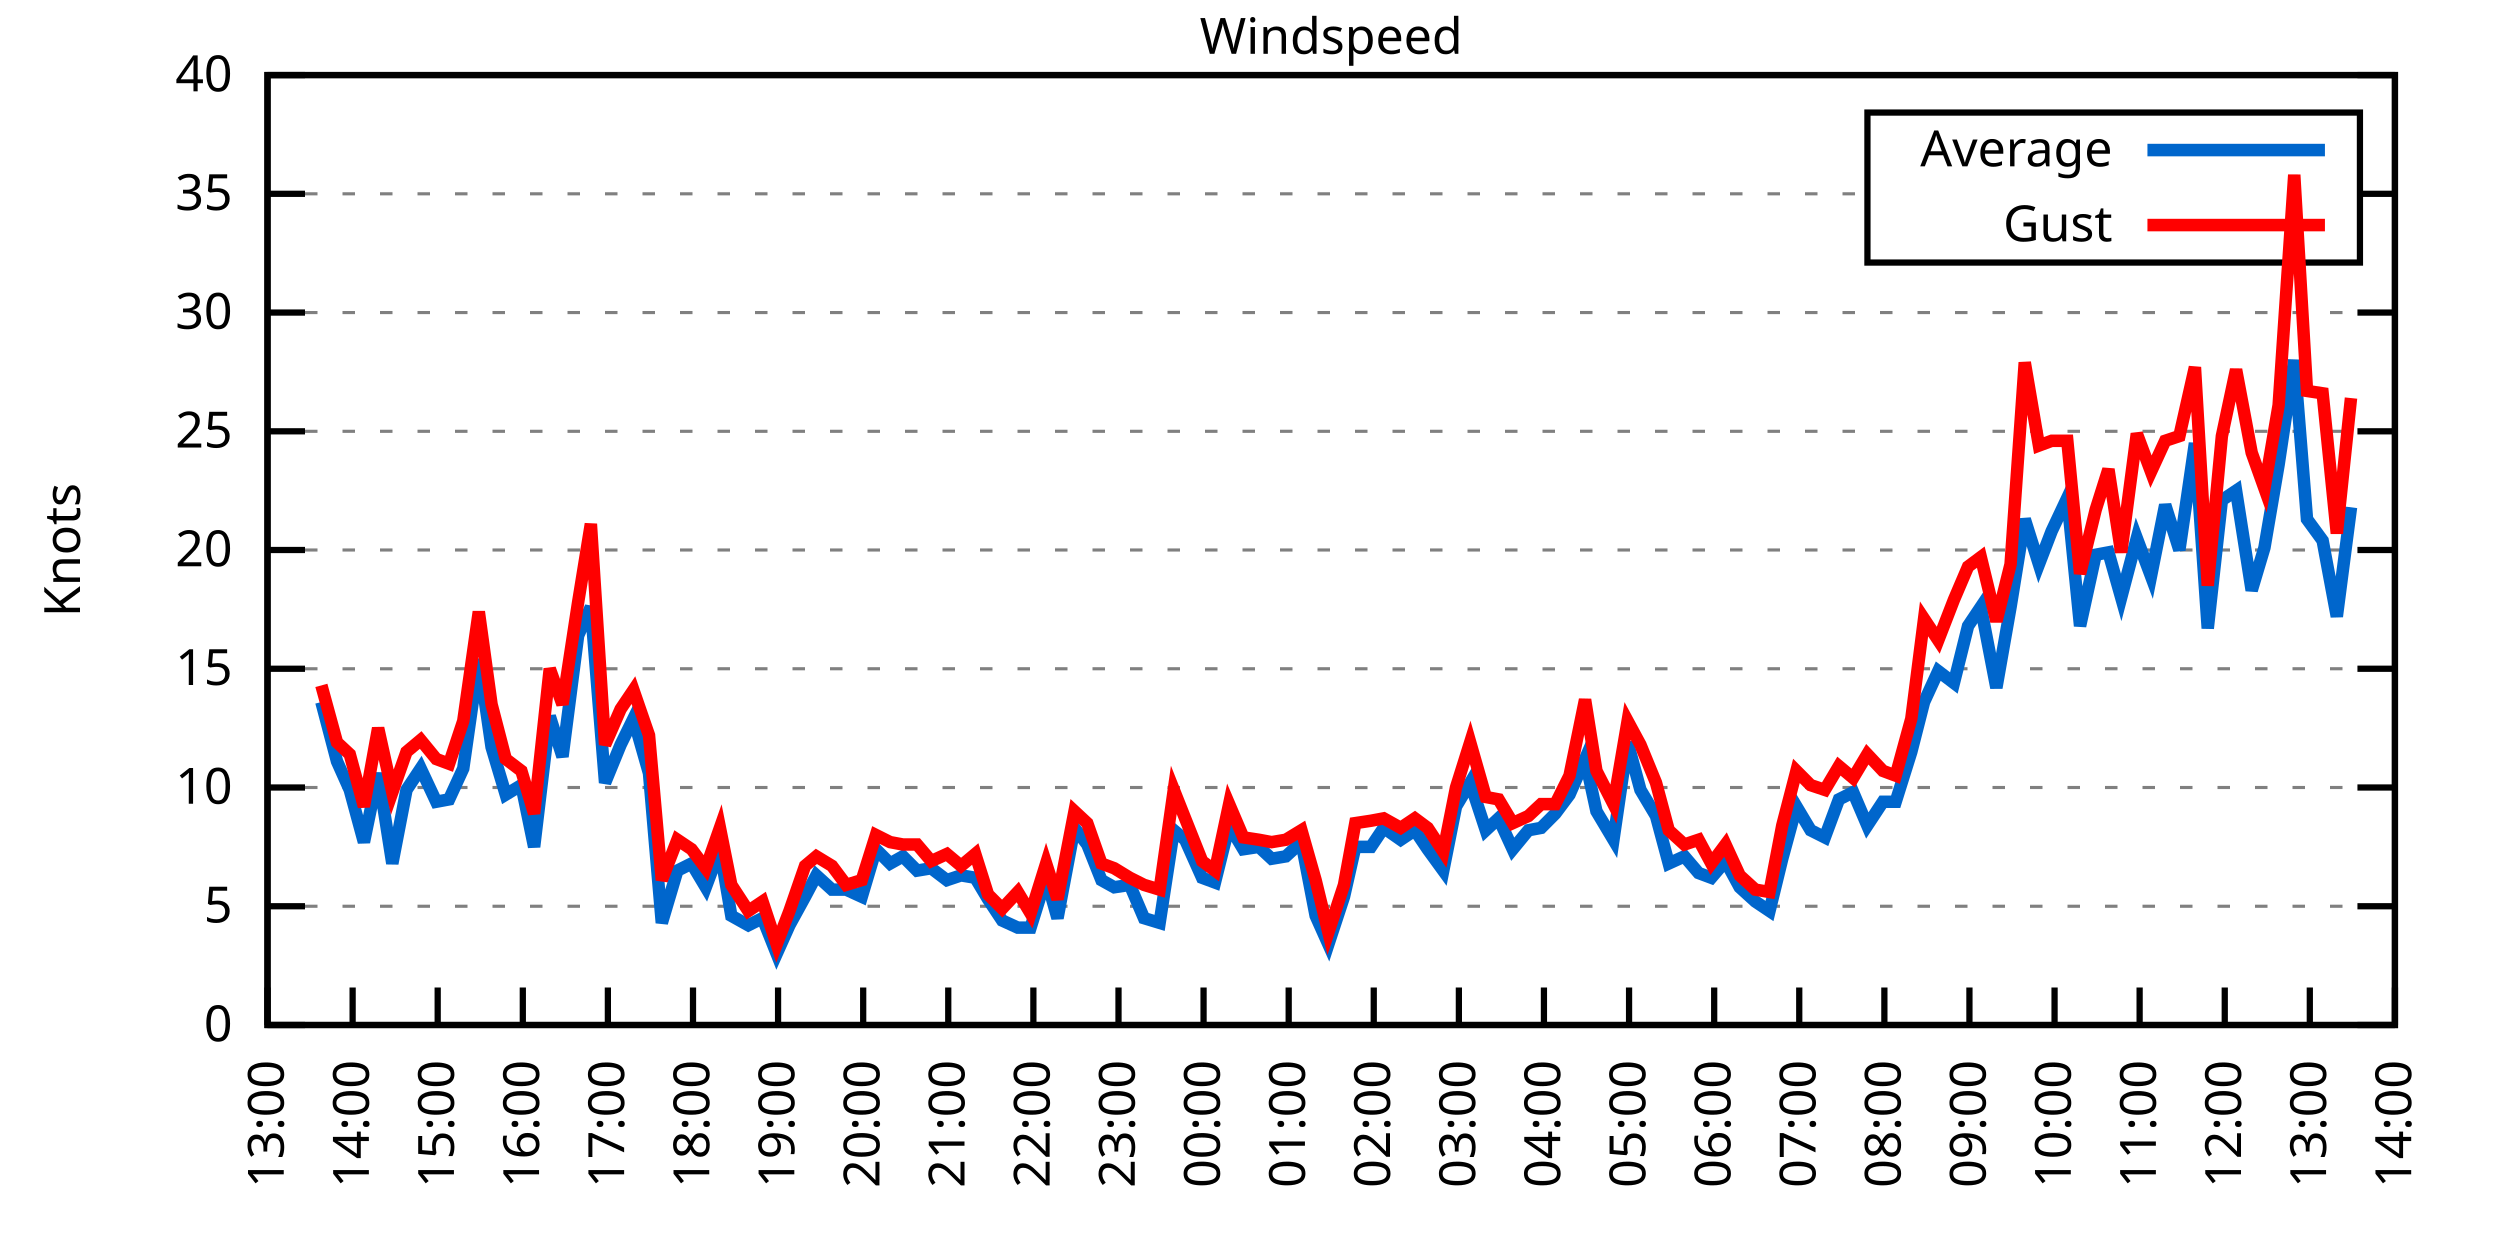
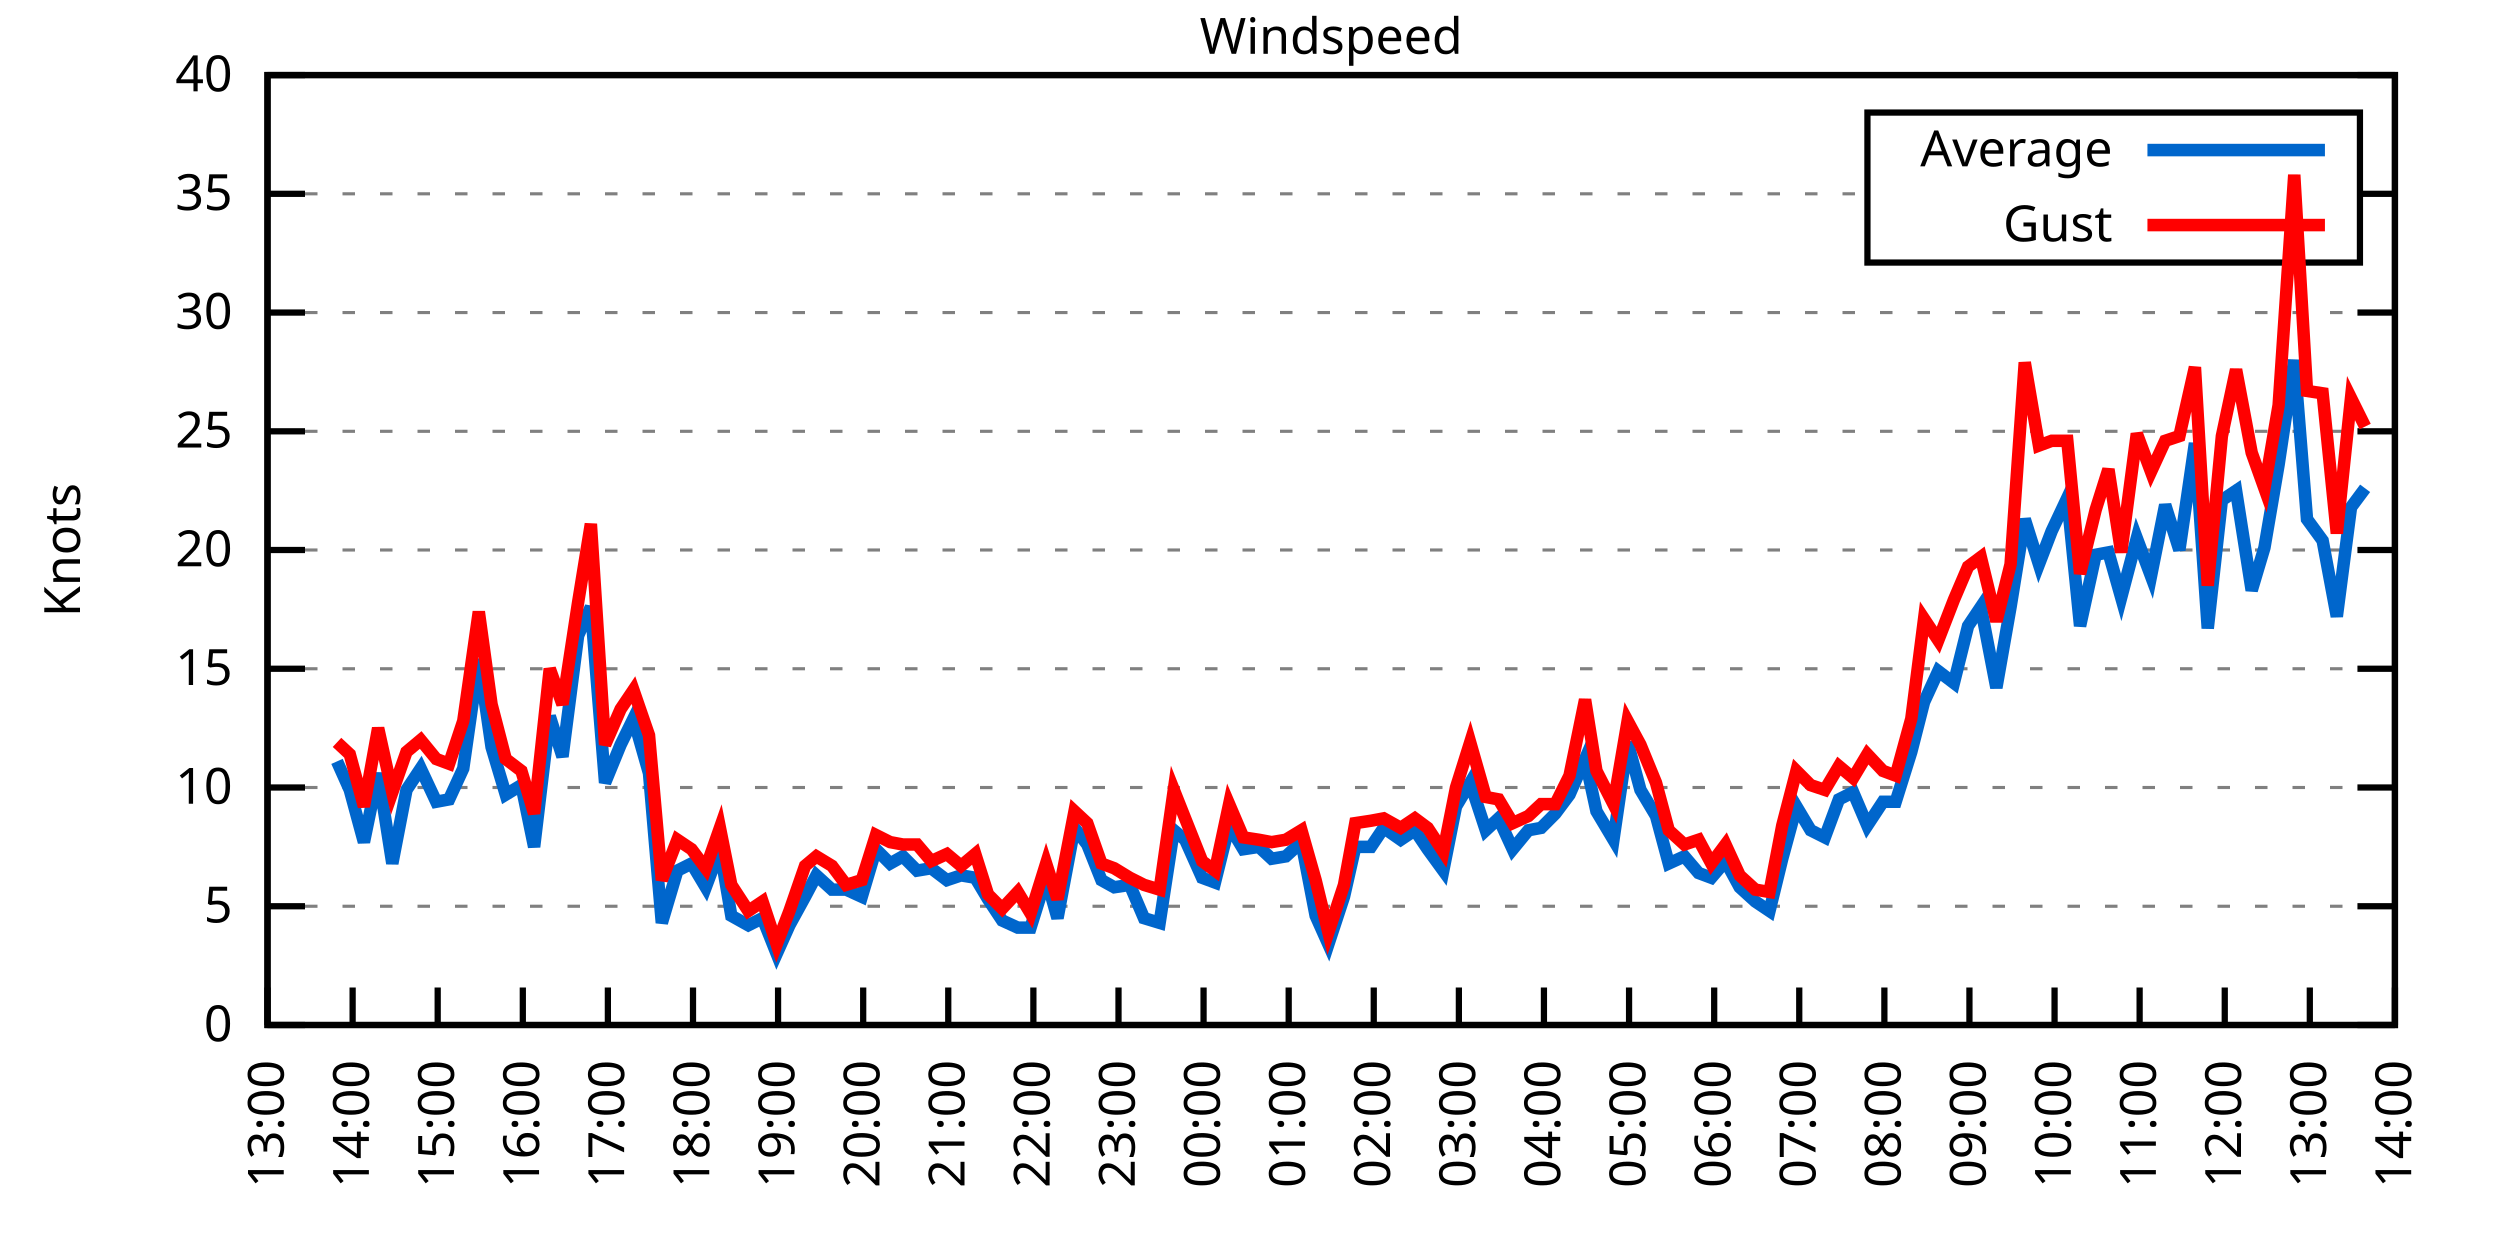
<svg xmlns="http://www.w3.org/2000/svg" xmlns:xlink="http://www.w3.org/1999/xlink" width="400" height="200" viewBox="0 0 400 200">
  <g id="gnuplot_canvas">
    <rect x="0" y="0" width="400" height="200" fill="none" />
    <defs>
      <circle id="gpDot" r="0.5" stroke-width="0.5" stroke="currentColor" />
      <path id="gpPt0" stroke-width="0.333" stroke="currentColor" d="M-1,0 h2 M0,-1 v2" />
      <path id="gpPt1" stroke-width="0.333" stroke="currentColor" d="M-1,-1 L1,1 M1,-1 L-1,1" />
      <path id="gpPt2" stroke-width="0.333" stroke="currentColor" d="M-1,0 L1,0 M0,-1 L0,1 M-1,-1 L1,1 M-1,1 L1,-1" />
      <rect id="gpPt3" stroke-width="0.333" stroke="currentColor" x="-1" y="-1" width="2" height="2" />
      <rect id="gpPt4" stroke-width="0.333" stroke="currentColor" fill="currentColor" x="-1" y="-1" width="2" height="2" />
      <circle id="gpPt5" stroke-width="0.333" stroke="currentColor" cx="0" cy="0" r="1" />
      <use xlink:href="#gpPt5" id="gpPt6" fill="currentColor" stroke="none" />
      <path id="gpPt7" stroke-width="0.333" stroke="currentColor" d="M0,-1.33 L-1.33,0.67 L1.33,0.67 z" />
      <use xlink:href="#gpPt7" id="gpPt8" fill="currentColor" stroke="none" />
      <use xlink:href="#gpPt7" id="gpPt9" stroke="currentColor" transform="rotate(180)" />
      <use xlink:href="#gpPt9" id="gpPt10" fill="currentColor" stroke="none" />
      <use xlink:href="#gpPt3" id="gpPt11" stroke="currentColor" transform="rotate(45)" />
      <use xlink:href="#gpPt11" id="gpPt12" fill="currentColor" stroke="none" />
      <path id="gpPt13" stroke-width="0.333" stroke="currentColor" d="M0,1.330 L1.265,0.411 L0.782,-1.067 L-0.782,-1.076 L-1.265,0.411 z" />
      <use xlink:href="#gpPt13" id="gpPt14" fill="currentColor" stroke="none" />
      <filter id="textbox" filterUnits="objectBoundingBox" x="0" y="0" height="1" width="1">
        <feFlood flood-color="white" flood-opacity="1" result="bgnd" />
        <feComposite in="SourceGraphic" in2="bgnd" operator="atop" />
      </filter>
      <filter id="greybox" filterUnits="objectBoundingBox" x="0" y="0" height="1" width="1">
        <feFlood flood-color="lightgrey" flood-opacity="1" result="grey" />
        <feComposite in="SourceGraphic" in2="grey" operator="atop" />
      </filter>
    </defs>
    <g fill="none" color="white" stroke="currentColor" stroke-width="1.00" stroke-linecap="butt" stroke-linejoin="miter">
</g>
    <g fill="none" color="black" stroke="currentColor" stroke-width="1.00" stroke-linecap="butt" stroke-linejoin="miter">
      <g stroke="none" shape-rendering="crispEdges">
        <polygon fill="rgb(255, 255, 255)" points="42.80,164.00 383.18,164.00 383.18,12.02 42.80,12.02 " />
      </g>
    </g>
    <g fill="none" color="black" stroke="currentColor" stroke-width="1.00" stroke-linecap="butt" stroke-linejoin="miter">
</g>
    <g fill="none" color="black" stroke="black" stroke-width="0.50" stroke-linecap="butt" stroke-linejoin="miter">
</g>
    <g fill="none" color="gray" stroke="currentColor" stroke-width="0.50" stroke-linecap="butt" stroke-linejoin="miter">
      <path stroke="gray" stroke-dasharray="2,4" class="gridline" d="M42.80,164.00 L383.19,164.00  " />
    </g>
    <g fill="none" color="gray" stroke="gray" stroke-width="1.00" stroke-linecap="butt" stroke-linejoin="miter">
</g>
    <g fill="none" color="black" stroke="currentColor" stroke-width="1.00" stroke-linecap="butt" stroke-linejoin="miter">
      <path stroke="black" d="M42.80,164.00 L48.80,164.00 M383.19,164.00 L377.19,164.00  " />
      <g transform="translate(37.20,166.60)" stroke="none" fill="black" font-family="Sans" font-size="8.00" text-anchor="end">
        <text>
          <tspan font-family="Sans"> 0</tspan>
        </text>
      </g>
    </g>
    <g fill="none" color="black" stroke="currentColor" stroke-width="1.00" stroke-linecap="butt" stroke-linejoin="miter">
</g>
    <g fill="none" color="black" stroke="black" stroke-width="0.50" stroke-linecap="butt" stroke-linejoin="miter">
</g>
    <g fill="none" color="gray" stroke="currentColor" stroke-width="0.50" stroke-linecap="butt" stroke-linejoin="miter">
      <path stroke="gray" stroke-dasharray="2,4" class="gridline" d="M42.80,145.00 L383.19,145.00  " />
    </g>
    <g fill="none" color="gray" stroke="gray" stroke-width="1.00" stroke-linecap="butt" stroke-linejoin="miter">
</g>
    <g fill="none" color="black" stroke="currentColor" stroke-width="1.00" stroke-linecap="butt" stroke-linejoin="miter">
      <path stroke="black" d="M42.80,145.00 L48.80,145.00 M383.19,145.00 L377.19,145.00  " />
      <g transform="translate(37.20,147.60)" stroke="none" fill="black" font-family="Sans" font-size="8.00" text-anchor="end">
        <text>
          <tspan font-family="Sans"> 5</tspan>
        </text>
      </g>
    </g>
    <g fill="none" color="black" stroke="currentColor" stroke-width="1.00" stroke-linecap="butt" stroke-linejoin="miter">
</g>
    <g fill="none" color="black" stroke="black" stroke-width="0.50" stroke-linecap="butt" stroke-linejoin="miter">
</g>
    <g fill="none" color="gray" stroke="currentColor" stroke-width="0.50" stroke-linecap="butt" stroke-linejoin="miter">
      <path stroke="gray" stroke-dasharray="2,4" class="gridline" d="M42.80,126.00 L383.19,126.00  " />
    </g>
    <g fill="none" color="gray" stroke="gray" stroke-width="1.00" stroke-linecap="butt" stroke-linejoin="miter">
</g>
    <g fill="none" color="black" stroke="currentColor" stroke-width="1.00" stroke-linecap="butt" stroke-linejoin="miter">
      <path stroke="black" d="M42.80,126.00 L48.80,126.00 M383.19,126.00 L377.19,126.00  " />
      <g transform="translate(37.20,128.60)" stroke="none" fill="black" font-family="Sans" font-size="8.00" text-anchor="end">
        <text>
          <tspan font-family="Sans"> 10</tspan>
        </text>
      </g>
    </g>
    <g fill="none" color="black" stroke="currentColor" stroke-width="1.00" stroke-linecap="butt" stroke-linejoin="miter">
</g>
    <g fill="none" color="black" stroke="black" stroke-width="0.50" stroke-linecap="butt" stroke-linejoin="miter">
</g>
    <g fill="none" color="gray" stroke="currentColor" stroke-width="0.50" stroke-linecap="butt" stroke-linejoin="miter">
      <path stroke="gray" stroke-dasharray="2,4" class="gridline" d="M42.80,107.00 L383.19,107.00  " />
    </g>
    <g fill="none" color="gray" stroke="gray" stroke-width="1.00" stroke-linecap="butt" stroke-linejoin="miter">
</g>
    <g fill="none" color="black" stroke="currentColor" stroke-width="1.00" stroke-linecap="butt" stroke-linejoin="miter">
      <path stroke="black" d="M42.80,107.00 L48.80,107.00 M383.19,107.00 L377.19,107.00  " />
      <g transform="translate(37.20,109.60)" stroke="none" fill="black" font-family="Sans" font-size="8.00" text-anchor="end">
        <text>
          <tspan font-family="Sans"> 15</tspan>
        </text>
      </g>
    </g>
    <g fill="none" color="black" stroke="currentColor" stroke-width="1.00" stroke-linecap="butt" stroke-linejoin="miter">
</g>
    <g fill="none" color="black" stroke="black" stroke-width="0.50" stroke-linecap="butt" stroke-linejoin="miter">
</g>
    <g fill="none" color="gray" stroke="currentColor" stroke-width="0.50" stroke-linecap="butt" stroke-linejoin="miter">
      <path stroke="gray" stroke-dasharray="2,4" class="gridline" d="M42.80,88.00 L383.19,88.00  " />
    </g>
    <g fill="none" color="gray" stroke="gray" stroke-width="1.00" stroke-linecap="butt" stroke-linejoin="miter">
</g>
    <g fill="none" color="black" stroke="currentColor" stroke-width="1.00" stroke-linecap="butt" stroke-linejoin="miter">
      <path stroke="black" d="M42.80,88.00 L48.80,88.00 M383.19,88.00 L377.19,88.00  " />
      <g transform="translate(37.20,90.60)" stroke="none" fill="black" font-family="Sans" font-size="8.00" text-anchor="end">
        <text>
          <tspan font-family="Sans"> 20</tspan>
        </text>
      </g>
    </g>
    <g fill="none" color="black" stroke="currentColor" stroke-width="1.00" stroke-linecap="butt" stroke-linejoin="miter">
</g>
    <g fill="none" color="black" stroke="black" stroke-width="0.50" stroke-linecap="butt" stroke-linejoin="miter">
</g>
    <g fill="none" color="gray" stroke="currentColor" stroke-width="0.50" stroke-linecap="butt" stroke-linejoin="miter">
      <path stroke="gray" stroke-dasharray="2,4" class="gridline" d="M42.80,69.01 L383.19,69.01  " />
    </g>
    <g fill="none" color="gray" stroke="gray" stroke-width="1.00" stroke-linecap="butt" stroke-linejoin="miter">
</g>
    <g fill="none" color="black" stroke="currentColor" stroke-width="1.00" stroke-linecap="butt" stroke-linejoin="miter">
      <path stroke="black" d="M42.80,69.01 L48.80,69.01 M383.19,69.01 L377.19,69.01  " />
      <g transform="translate(37.20,71.61)" stroke="none" fill="black" font-family="Sans" font-size="8.00" text-anchor="end">
        <text>
          <tspan font-family="Sans"> 25</tspan>
        </text>
      </g>
    </g>
    <g fill="none" color="black" stroke="currentColor" stroke-width="1.00" stroke-linecap="butt" stroke-linejoin="miter">
</g>
    <g fill="none" color="black" stroke="black" stroke-width="0.50" stroke-linecap="butt" stroke-linejoin="miter">
</g>
    <g fill="none" color="gray" stroke="currentColor" stroke-width="0.50" stroke-linecap="butt" stroke-linejoin="miter">
      <path stroke="gray" stroke-dasharray="2,4" class="gridline" d="M42.80,50.01 L383.19,50.01  " />
    </g>
    <g fill="none" color="gray" stroke="gray" stroke-width="1.00" stroke-linecap="butt" stroke-linejoin="miter">
</g>
    <g fill="none" color="black" stroke="currentColor" stroke-width="1.00" stroke-linecap="butt" stroke-linejoin="miter">
      <path stroke="black" d="M42.80,50.01 L48.80,50.01 M383.19,50.01 L377.19,50.01  " />
      <g transform="translate(37.20,52.61)" stroke="none" fill="black" font-family="Sans" font-size="8.00" text-anchor="end">
        <text>
          <tspan font-family="Sans"> 30</tspan>
        </text>
      </g>
    </g>
    <g fill="none" color="black" stroke="currentColor" stroke-width="1.00" stroke-linecap="butt" stroke-linejoin="miter">
</g>
    <g fill="none" color="black" stroke="black" stroke-width="0.50" stroke-linecap="butt" stroke-linejoin="miter">
</g>
    <g fill="none" color="gray" stroke="currentColor" stroke-width="0.50" stroke-linecap="butt" stroke-linejoin="miter">
      <path stroke="gray" stroke-dasharray="2,4" class="gridline" d="M42.80,31.01 L298.79,31.01 M377.59,31.01 L383.19,31.01  " />
    </g>
    <g fill="none" color="gray" stroke="gray" stroke-width="1.00" stroke-linecap="butt" stroke-linejoin="miter">
</g>
    <g fill="none" color="black" stroke="currentColor" stroke-width="1.00" stroke-linecap="butt" stroke-linejoin="miter">
      <path stroke="black" d="M42.80,31.01 L48.80,31.01 M383.19,31.01 L377.19,31.01  " />
      <g transform="translate(37.20,33.61)" stroke="none" fill="black" font-family="Sans" font-size="8.00" text-anchor="end">
        <text>
          <tspan font-family="Sans"> 35</tspan>
        </text>
      </g>
    </g>
    <g fill="none" color="black" stroke="currentColor" stroke-width="1.00" stroke-linecap="butt" stroke-linejoin="miter">
</g>
    <g fill="none" color="black" stroke="black" stroke-width="0.50" stroke-linecap="butt" stroke-linejoin="miter">
</g>
    <g fill="none" color="gray" stroke="currentColor" stroke-width="0.50" stroke-linecap="butt" stroke-linejoin="miter">
      <path stroke="gray" stroke-dasharray="2,4" class="gridline" d="M42.80,12.01 L383.19,12.01  " />
    </g>
    <g fill="none" color="gray" stroke="gray" stroke-width="1.00" stroke-linecap="butt" stroke-linejoin="miter">
</g>
    <g fill="none" color="black" stroke="currentColor" stroke-width="1.00" stroke-linecap="butt" stroke-linejoin="miter">
      <path stroke="black" d="M42.80,12.01 L48.80,12.01 M383.19,12.01 L377.19,12.01  " />
      <g transform="translate(37.20,14.61)" stroke="none" fill="black" font-family="Sans" font-size="8.00" text-anchor="end">
        <text>
          <tspan font-family="Sans"> 40</tspan>
        </text>
      </g>
    </g>
    <g fill="none" color="black" stroke="currentColor" stroke-width="1.00" stroke-linecap="butt" stroke-linejoin="miter">
      <path stroke="black" d="M42.80,164.00 L42.80,158.00  " />
      <g transform="translate(45.40,169.60) rotate(270.00)" stroke="none" fill="black" font-family="Sans" font-size="8.00" text-anchor="end">
        <text>
          <tspan font-family="Sans">13:00</tspan>
        </text>
      </g>
    </g>
    <g fill="none" color="black" stroke="currentColor" stroke-width="1.00" stroke-linecap="butt" stroke-linejoin="miter">
      <path stroke="black" d="M56.42,164.00 L56.42,158.00  " />
      <g transform="translate(59.02,169.60) rotate(270.00)" stroke="none" fill="black" font-family="Sans" font-size="8.00" text-anchor="end">
        <text>
          <tspan font-family="Sans">14:00</tspan>
        </text>
      </g>
    </g>
    <g fill="none" color="black" stroke="currentColor" stroke-width="1.00" stroke-linecap="butt" stroke-linejoin="miter">
      <path stroke="black" d="M70.03,164.00 L70.03,158.00  " />
      <g transform="translate(72.63,169.60) rotate(270.00)" stroke="none" fill="black" font-family="Sans" font-size="8.00" text-anchor="end">
        <text>
          <tspan font-family="Sans">15:00</tspan>
        </text>
      </g>
    </g>
    <g fill="none" color="black" stroke="currentColor" stroke-width="1.00" stroke-linecap="butt" stroke-linejoin="miter">
      <path stroke="black" d="M83.65,164.00 L83.65,158.00  " />
      <g transform="translate(86.25,169.60) rotate(270.00)" stroke="none" fill="black" font-family="Sans" font-size="8.00" text-anchor="end">
        <text>
          <tspan font-family="Sans">16:00</tspan>
        </text>
      </g>
    </g>
    <g fill="none" color="black" stroke="currentColor" stroke-width="1.00" stroke-linecap="butt" stroke-linejoin="miter">
      <path stroke="black" d="M97.26,164.00 L97.26,158.00  " />
      <g transform="translate(99.86,169.60) rotate(270.00)" stroke="none" fill="black" font-family="Sans" font-size="8.00" text-anchor="end">
        <text>
          <tspan font-family="Sans">17:00</tspan>
        </text>
      </g>
    </g>
    <g fill="none" color="black" stroke="currentColor" stroke-width="1.00" stroke-linecap="butt" stroke-linejoin="miter">
      <path stroke="black" d="M110.88,164.00 L110.88,158.00  " />
      <g transform="translate(113.48,169.60) rotate(270.00)" stroke="none" fill="black" font-family="Sans" font-size="8.00" text-anchor="end">
        <text>
          <tspan font-family="Sans">18:00</tspan>
        </text>
      </g>
    </g>
    <g fill="none" color="black" stroke="currentColor" stroke-width="1.00" stroke-linecap="butt" stroke-linejoin="miter">
      <path stroke="black" d="M124.49,164.00 L124.49,158.00  " />
      <g transform="translate(127.09,169.60) rotate(270.00)" stroke="none" fill="black" font-family="Sans" font-size="8.00" text-anchor="end">
        <text>
          <tspan font-family="Sans">19:00</tspan>
        </text>
      </g>
    </g>
    <g fill="none" color="black" stroke="currentColor" stroke-width="1.00" stroke-linecap="butt" stroke-linejoin="miter">
      <path stroke="black" d="M138.11,164.00 L138.11,158.00  " />
      <g transform="translate(140.71,169.60) rotate(270.00)" stroke="none" fill="black" font-family="Sans" font-size="8.00" text-anchor="end">
        <text>
          <tspan font-family="Sans">20:00</tspan>
        </text>
      </g>
    </g>
    <g fill="none" color="black" stroke="currentColor" stroke-width="1.00" stroke-linecap="butt" stroke-linejoin="miter">
      <path stroke="black" d="M151.72,164.00 L151.72,158.00  " />
      <g transform="translate(154.32,169.60) rotate(270.00)" stroke="none" fill="black" font-family="Sans" font-size="8.00" text-anchor="end">
        <text>
          <tspan font-family="Sans">21:00</tspan>
        </text>
      </g>
    </g>
    <g fill="none" color="black" stroke="currentColor" stroke-width="1.00" stroke-linecap="butt" stroke-linejoin="miter">
      <path stroke="black" d="M165.34,164.00 L165.34,158.00  " />
      <g transform="translate(167.94,169.60) rotate(270.00)" stroke="none" fill="black" font-family="Sans" font-size="8.00" text-anchor="end">
        <text>
          <tspan font-family="Sans">22:00</tspan>
        </text>
      </g>
    </g>
    <g fill="none" color="black" stroke="currentColor" stroke-width="1.00" stroke-linecap="butt" stroke-linejoin="miter">
      <path stroke="black" d="M178.96,164.00 L178.96,158.00  " />
      <g transform="translate(181.56,169.60) rotate(270.00)" stroke="none" fill="black" font-family="Sans" font-size="8.00" text-anchor="end">
        <text>
          <tspan font-family="Sans">23:00</tspan>
        </text>
      </g>
    </g>
    <g fill="none" color="black" stroke="currentColor" stroke-width="1.00" stroke-linecap="butt" stroke-linejoin="miter">
      <path stroke="black" d="M192.57,164.00 L192.57,158.00  " />
      <g transform="translate(195.17,169.60) rotate(270.00)" stroke="none" fill="black" font-family="Sans" font-size="8.00" text-anchor="end">
        <text>
          <tspan font-family="Sans">00:00</tspan>
        </text>
      </g>
    </g>
    <g fill="none" color="black" stroke="currentColor" stroke-width="1.00" stroke-linecap="butt" stroke-linejoin="miter">
      <path stroke="black" d="M206.19,164.00 L206.19,158.00  " />
      <g transform="translate(208.79,169.60) rotate(270.00)" stroke="none" fill="black" font-family="Sans" font-size="8.00" text-anchor="end">
        <text>
          <tspan font-family="Sans">01:00</tspan>
        </text>
      </g>
    </g>
    <g fill="none" color="black" stroke="currentColor" stroke-width="1.00" stroke-linecap="butt" stroke-linejoin="miter">
      <path stroke="black" d="M219.80,164.00 L219.80,158.00  " />
      <g transform="translate(222.40,169.60) rotate(270.00)" stroke="none" fill="black" font-family="Sans" font-size="8.00" text-anchor="end">
        <text>
          <tspan font-family="Sans">02:00</tspan>
        </text>
      </g>
    </g>
    <g fill="none" color="black" stroke="currentColor" stroke-width="1.00" stroke-linecap="butt" stroke-linejoin="miter">
      <path stroke="black" d="M233.42,164.00 L233.42,158.00  " />
      <g transform="translate(236.02,169.60) rotate(270.00)" stroke="none" fill="black" font-family="Sans" font-size="8.00" text-anchor="end">
        <text>
          <tspan font-family="Sans">03:00</tspan>
        </text>
      </g>
    </g>
    <g fill="none" color="black" stroke="currentColor" stroke-width="1.00" stroke-linecap="butt" stroke-linejoin="miter">
      <path stroke="black" d="M247.03,164.00 L247.03,158.00  " />
      <g transform="translate(249.63,169.60) rotate(270.00)" stroke="none" fill="black" font-family="Sans" font-size="8.00" text-anchor="end">
        <text>
          <tspan font-family="Sans">04:00</tspan>
        </text>
      </g>
    </g>
    <g fill="none" color="black" stroke="currentColor" stroke-width="1.00" stroke-linecap="butt" stroke-linejoin="miter">
      <path stroke="black" d="M260.65,164.00 L260.65,158.00  " />
      <g transform="translate(263.25,169.60) rotate(270.00)" stroke="none" fill="black" font-family="Sans" font-size="8.00" text-anchor="end">
        <text>
          <tspan font-family="Sans">05:00</tspan>
        </text>
      </g>
    </g>
    <g fill="none" color="black" stroke="currentColor" stroke-width="1.00" stroke-linecap="butt" stroke-linejoin="miter">
      <path stroke="black" d="M274.27,164.00 L274.27,158.00  " />
      <g transform="translate(276.87,169.60) rotate(270.00)" stroke="none" fill="black" font-family="Sans" font-size="8.00" text-anchor="end">
        <text>
          <tspan font-family="Sans">06:00</tspan>
        </text>
      </g>
    </g>
    <g fill="none" color="black" stroke="currentColor" stroke-width="1.00" stroke-linecap="butt" stroke-linejoin="miter">
      <path stroke="black" d="M287.88,164.00 L287.88,158.00  " />
      <g transform="translate(290.48,169.60) rotate(270.00)" stroke="none" fill="black" font-family="Sans" font-size="8.00" text-anchor="end">
        <text>
          <tspan font-family="Sans">07:00</tspan>
        </text>
      </g>
    </g>
    <g fill="none" color="black" stroke="currentColor" stroke-width="1.00" stroke-linecap="butt" stroke-linejoin="miter">
      <path stroke="black" d="M301.50,164.00 L301.50,158.00  " />
      <g transform="translate(304.10,169.60) rotate(270.00)" stroke="none" fill="black" font-family="Sans" font-size="8.00" text-anchor="end">
        <text>
          <tspan font-family="Sans">08:00</tspan>
        </text>
      </g>
    </g>
    <g fill="none" color="black" stroke="currentColor" stroke-width="1.00" stroke-linecap="butt" stroke-linejoin="miter">
      <path stroke="black" d="M315.11,164.00 L315.11,158.00  " />
      <g transform="translate(317.71,169.60) rotate(270.00)" stroke="none" fill="black" font-family="Sans" font-size="8.00" text-anchor="end">
        <text>
          <tspan font-family="Sans">09:00</tspan>
        </text>
      </g>
    </g>
    <g fill="none" color="black" stroke="currentColor" stroke-width="1.00" stroke-linecap="butt" stroke-linejoin="miter">
      <path stroke="black" d="M328.73,164.00 L328.73,158.00  " />
      <g transform="translate(331.33,169.60) rotate(270.00)" stroke="none" fill="black" font-family="Sans" font-size="8.00" text-anchor="end">
        <text>
          <tspan font-family="Sans">10:00</tspan>
        </text>
      </g>
    </g>
    <g fill="none" color="black" stroke="currentColor" stroke-width="1.00" stroke-linecap="butt" stroke-linejoin="miter">
      <path stroke="black" d="M342.34,164.00 L342.34,158.00  " />
      <g transform="translate(344.94,169.60) rotate(270.00)" stroke="none" fill="black" font-family="Sans" font-size="8.00" text-anchor="end">
        <text>
          <tspan font-family="Sans">11:00</tspan>
        </text>
      </g>
    </g>
    <g fill="none" color="black" stroke="currentColor" stroke-width="1.00" stroke-linecap="butt" stroke-linejoin="miter">
      <path stroke="black" d="M355.96,164.00 L355.96,158.00  " />
      <g transform="translate(358.56,169.60) rotate(270.00)" stroke="none" fill="black" font-family="Sans" font-size="8.00" text-anchor="end">
        <text>
          <tspan font-family="Sans">12:00</tspan>
        </text>
      </g>
    </g>
    <g fill="none" color="black" stroke="currentColor" stroke-width="1.00" stroke-linecap="butt" stroke-linejoin="miter">
      <path stroke="black" d="M369.57,164.00 L369.57,158.00  " />
      <g transform="translate(372.17,169.60) rotate(270.00)" stroke="none" fill="black" font-family="Sans" font-size="8.00" text-anchor="end">
        <text>
          <tspan font-family="Sans">13:00</tspan>
        </text>
      </g>
    </g>
    <g fill="none" color="black" stroke="currentColor" stroke-width="1.00" stroke-linecap="butt" stroke-linejoin="miter">
      <path stroke="black" d="M383.19,164.00 L383.19,158.00  " />
      <g transform="translate(385.79,169.60) rotate(270.00)" stroke="none" fill="black" font-family="Sans" font-size="8.00" text-anchor="end">
        <text>
          <tspan font-family="Sans">14:00</tspan>
        </text>
      </g>
    </g>
    <g fill="none" color="black" stroke="currentColor" stroke-width="1.00" stroke-linecap="butt" stroke-linejoin="miter">
</g>
    <g fill="none" color="black" stroke="currentColor" stroke-width="1.00" stroke-linecap="butt" stroke-linejoin="miter">
      <path stroke="black" d="M42.80,12.01 L42.80,164.00 L383.19,164.00 L383.19,12.01 L42.80,12.01 Z  " />
    </g>
    <g fill="none" color="black" stroke="currentColor" stroke-width="1.00" stroke-linecap="butt" stroke-linejoin="miter">
</g>
    <g fill="none" color="black" stroke="currentColor" stroke-width="1.00" stroke-linecap="butt" stroke-linejoin="miter">
      <path stroke="black" d="M298.79,42.01 L298.79,18.01 L377.59,18.01 L377.59,42.01 L298.79,42.01 Z  " />
    </g>
    <g id="Windspeed_plot_1">
      <g fill="none" color="white" stroke="black" stroke-width="2.00" stroke-linecap="butt" stroke-linejoin="miter">
</g>
      <g fill="none" color="black" stroke="currentColor" stroke-width="2.00" stroke-linecap="butt" stroke-linejoin="miter">
        <g transform="translate(337.99,26.61)" stroke="none" fill="black" font-family="Sans" font-size="8.00" text-anchor="end">
          <text>
            <tspan font-family="Sans">Average</tspan>
          </text>
        </g>
      </g>
      <g fill="none" color="black" stroke="currentColor" stroke-width="2.00" stroke-linecap="butt" stroke-linejoin="miter">
-         <path stroke="rgb(  0, 102, 204)" d="M343.59,24.01 L371.99,24.01 M51.42,112.32 L53.92,121.82 L55.96,126.38 L58.23,134.74 L60.50,123.72 L62.77,138.16   L65.04,126.38 L67.31,122.96 L69.80,128.28 L71.85,127.90 L74.12,122.96 L76.61,105.48 L78.65,119.54 L80.92,127.14   L83.42,125.62 L85.46,135.50 L87.96,114.60 L90.00,121.06 L92.50,101.68 L94.54,97.12 L96.81,125.24 L99.30,119.16   L101.35,114.98 L103.84,123.72 L105.89,147.66 L108.38,139.30 L110.65,138.16 L112.92,141.96 L115.19,135.88 L117.01,146.52   L119.73,148.04 L122.00,146.90 L124.27,152.60 L126.31,148.04 L128.81,143.48 L130.62,140.06 L133.12,142.34 L135.39,142.34   L137.88,143.48 L140.15,135.88 L142.42,138.16 L144.46,137.02 L146.73,139.30 L149.00,138.92 L151.50,140.82 L153.77,140.06   L156.04,140.44 L158.08,143.86 L160.35,147.28 L162.84,148.42 L164.89,148.42 L167.38,140.44 L169.20,146.90 L171.92,132.46   L173.96,135.12 L176.23,140.82 L178.28,141.96 L180.77,141.58 L183.04,146.90 L185.54,147.66 L187.81,132.84 L189.62,134.36   L192.34,140.44 L194.39,141.20 L196.66,132.08 L198.93,135.88 L201.42,135.50 L203.46,137.40 L205.73,137.02 L208.23,134.74   L210.50,146.52 L212.54,151.08 L215.04,143.48 L216.85,135.50 L219.35,135.50 L221.39,132.46 L224.11,134.36 L226.38,132.84   L228.43,135.88 L230.92,139.30 L232.96,129.04 L235.23,125.24 L237.73,132.84 L239.77,130.94 L242.04,135.88 L244.54,132.84   L246.58,132.46 L248.85,130.18 L251.12,127.14 L253.61,121.44 L255.43,129.80 L258.15,134.36 L260.42,118.78 L262.47,126.38   L264.96,130.56 L267.00,138.16 L269.50,137.02 L271.77,139.68 L273.81,140.44 L276.08,137.78 L278.35,141.96 L280.85,144.24   L283.12,145.76 L285.16,137.40 L287.43,129.04 L289.70,132.84 L291.97,133.98 L294.23,127.90 L296.50,126.76 L298.77,132.08   L301.27,128.28 L303.31,128.28 L305.81,120.30 L307.85,112.32 L310.12,107.38 L312.62,109.28 L314.89,100.16 L316.93,97.12   L319.42,110.04 L321.69,97.12 L323.96,83.07 L326.23,90.28 L328.27,84.97 L330.77,79.65 L332.81,100.16 L335.31,88.76   L337.35,88.38 L339.39,95.60 L341.89,86.11 L344.16,92.18 L346.43,80.79 L348.70,88.00 L351.19,70.91 L353.24,100.54   L355.50,80.03 L357.77,78.51 L360.27,94.46 L362.31,87.63 L364.58,74.33 L367.08,57.61 L369.12,83.07 L371.62,86.49   L373.89,98.64 L376.16,81.17  " />
+         <path stroke="rgb(  0, 102, 204)" d="M343.59,24.01 L371.99,24.01 M53.92,121.82 L55.96,126.38 L58.23,134.74 L60.50,123.72 L62.77,138.16 L65.04,126.38   L67.31,122.96 L69.80,128.28 L71.85,127.90 L74.12,122.96 L76.61,105.48 L78.65,119.54 L80.92,127.14 L83.42,125.62   L85.46,135.50 L87.96,114.60 L90.00,121.06 L92.50,101.68 L94.54,97.12 L96.81,125.24 L99.30,119.16 L101.35,114.98   L103.84,123.72 L105.89,147.66 L108.38,139.30 L110.65,138.16 L112.92,141.96 L115.19,135.88 L117.01,146.52 L119.73,148.04   L122.00,146.90 L124.27,152.60 L126.31,148.04 L128.81,143.48 L130.62,140.06 L133.12,142.34 L135.39,142.34 L137.88,143.48   L140.15,135.88 L142.42,138.16 L144.46,137.02 L146.73,139.30 L149.00,138.92 L151.50,140.82 L153.77,140.06 L156.04,140.44   L158.08,143.86 L160.35,147.28 L162.84,148.42 L164.89,148.42 L167.38,140.44 L169.20,146.90 L171.92,132.46 L173.96,135.12   L176.23,140.82 L178.28,141.96 L180.77,141.58 L183.04,146.90 L185.54,147.66 L187.81,132.84 L189.62,134.36 L192.34,140.44   L194.39,141.20 L196.66,132.08 L198.93,135.88 L201.42,135.50 L203.46,137.40 L205.73,137.02 L208.23,134.74 L210.50,146.52   L212.54,151.08 L215.04,143.48 L216.85,135.50 L219.35,135.50 L221.39,132.46 L224.11,134.36 L226.38,132.84 L228.43,135.88   L230.92,139.30 L232.96,129.04 L235.23,125.24 L237.73,132.84 L239.77,130.94 L242.04,135.88 L244.54,132.84 L246.58,132.46   L248.85,130.18 L251.12,127.14 L253.61,121.44 L255.43,129.80 L258.15,134.36 L260.42,118.78 L262.47,126.38 L264.96,130.56   L267.00,138.16 L269.50,137.02 L271.77,139.68 L273.81,140.44 L276.08,137.78 L278.35,141.96 L280.85,144.24 L283.12,145.76   L285.16,137.40 L287.43,129.04 L289.70,132.84 L291.97,133.98 L294.23,127.90 L296.50,126.76 L298.77,132.08 L301.27,128.28   L303.31,128.28 L305.81,120.30 L307.85,112.32 L310.12,107.38 L312.62,109.28 L314.89,100.16 L316.93,97.12 L319.42,110.04   L321.69,97.12 L323.96,83.07 L326.23,90.28 L328.27,84.97 L330.77,79.65 L332.81,100.16 L335.31,88.76 L337.35,88.38   L339.39,95.60 L341.89,86.11 L344.16,92.18 L346.43,80.79 L348.70,88.00 L351.19,70.91 L353.24,100.54 L355.50,80.03   L357.77,78.51 L360.27,94.46 L362.31,87.63 L364.58,74.33 L367.08,57.61 L369.12,83.07 L371.62,86.49 L373.89,98.64   L376.16,81.17 L378.42,78.13  " />
      </g>
    </g>
    <g id="Windspeed_plot_2">
      <g fill="none" color="black" stroke="currentColor" stroke-width="2.00" stroke-linecap="butt" stroke-linejoin="miter">
        <g transform="translate(337.99,38.61)" stroke="none" fill="black" font-family="Sans" font-size="8.00" text-anchor="end">
          <text>
            <tspan font-family="Sans">Gust</tspan>
          </text>
        </g>
      </g>
      <g fill="none" color="black" stroke="currentColor" stroke-width="2.00" stroke-linecap="butt" stroke-linejoin="miter">
-         <path stroke="rgb(255,   0,   0)" d="M343.59,36.01 L371.99,36.01 M51.42,109.66 L53.92,118.78 L55.96,120.68 L58.23,129.04 L60.50,116.50 L62.77,126.76   L65.04,120.30 L67.31,118.40 L69.80,121.44 L71.85,122.20 L74.12,115.36 L76.61,97.88 L78.65,112.70 L80.92,121.44   L83.42,123.34 L85.46,130.18 L87.96,107.00 L90.00,112.70 L92.50,96.36 L94.54,83.83 L96.81,119.16 L99.30,113.46   L101.35,110.42 L103.84,117.64 L105.89,140.82 L108.38,134.36 L110.65,135.88 L112.92,138.92 L115.19,132.46 L117.01,141.58   L119.73,145.76 L122.00,144.24 L124.27,151.08 L126.31,145.76 L128.81,138.54 L130.62,137.02 L133.12,138.54 L135.39,141.58   L137.88,140.82 L140.15,133.60 L142.42,134.74 L144.46,135.12 L146.73,135.12 L149.00,137.78 L151.50,136.64 L153.77,138.54   L156.04,136.64 L158.08,143.10 L160.35,145.38 L162.84,142.72 L164.89,146.14 L167.38,138.16 L169.20,143.86 L171.92,129.80   L173.96,131.70 L176.23,138.16 L178.28,138.92 L180.77,140.44 L183.04,141.58 L185.54,142.34 L187.81,126.38 L189.62,130.94   L192.34,137.78 L194.39,139.30 L196.66,128.66 L198.93,133.98 L201.42,134.36 L203.46,134.74 L205.73,134.36 L208.23,132.84   L210.50,140.82 L212.54,149.18 L215.04,141.58 L216.85,131.70 L219.35,131.32 L221.39,130.94 L224.11,132.46 L226.38,130.94   L228.43,132.46 L230.92,136.26 L232.96,126.00 L235.23,118.78 L237.73,127.52 L239.77,127.90 L242.04,131.70 L244.54,130.56   L246.58,128.66 L248.85,128.66 L251.12,124.10 L253.61,111.94 L255.43,123.34 L258.15,128.66 L260.42,115.36 L262.47,119.16   L264.96,125.24 L267.00,132.84 L269.50,135.12 L271.77,134.36 L273.81,138.16 L276.08,135.12 L278.35,140.06 L280.85,142.34   L283.12,142.72 L285.16,132.08 L287.43,123.34 L289.70,125.62 L291.97,126.38 L294.23,122.58 L296.50,124.48 L298.77,120.68   L301.27,123.34 L303.31,124.10 L305.81,114.98 L307.85,99.02 L310.12,102.44 L312.62,95.98 L314.89,90.66 L316.93,89.14   L319.42,99.40 L321.69,90.28 L323.96,57.99 L326.23,71.29 L328.27,70.53 L330.77,70.53 L332.81,91.80 L335.31,81.55   L337.35,75.09 L339.39,88.38 L341.89,69.39 L344.16,75.47 L346.43,70.53 L348.70,69.77 L351.19,58.75 L353.24,93.70   L355.50,69.77 L357.77,59.13 L360.27,72.43 L362.31,78.13 L364.58,64.83 L367.08,27.97 L369.12,62.55 L371.62,62.93   L373.89,85.35 L376.16,63.69  " />
+         <path stroke="rgb(255,   0,   0)" d="M343.59,36.01 L371.99,36.01 M53.92,118.78 L55.96,120.68 L58.23,129.04 L60.50,116.50 L62.77,126.76 L65.04,120.30   L67.31,118.40 L69.80,121.44 L71.85,122.20 L74.12,115.36 L76.61,97.88 L78.65,112.70 L80.92,121.44 L83.42,123.34   L85.46,130.18 L87.96,107.00 L90.00,112.70 L92.50,96.36 L94.54,83.83 L96.81,119.16 L99.30,113.46 L101.35,110.42   L103.84,117.64 L105.89,140.82 L108.38,134.36 L110.65,135.88 L112.92,138.92 L115.19,132.46 L117.01,141.58 L119.73,145.76   L122.00,144.24 L124.27,151.08 L126.31,145.76 L128.81,138.54 L130.62,137.02 L133.12,138.54 L135.39,141.58 L137.88,140.82   L140.15,133.60 L142.42,134.74 L144.46,135.12 L146.73,135.12 L149.00,137.78 L151.50,136.64 L153.77,138.54 L156.04,136.64   L158.08,143.10 L160.35,145.38 L162.84,142.72 L164.89,146.14 L167.38,138.16 L169.20,143.86 L171.92,129.80 L173.96,131.70   L176.23,138.16 L178.28,138.92 L180.77,140.44 L183.04,141.58 L185.54,142.34 L187.81,126.38 L189.62,130.94 L192.34,137.78   L194.39,139.30 L196.66,128.66 L198.93,133.98 L201.42,134.36 L203.46,134.74 L205.73,134.36 L208.23,132.84 L210.50,140.82   L212.54,149.18 L215.04,141.58 L216.85,131.70 L219.35,131.32 L221.39,130.94 L224.11,132.46 L226.38,130.94 L228.43,132.46   L230.92,136.26 L232.96,126.00 L235.23,118.78 L237.73,127.52 L239.77,127.90 L242.04,131.70 L244.54,130.56 L246.58,128.66   L248.85,128.66 L251.12,124.10 L253.61,111.94 L255.43,123.34 L258.15,128.66 L260.42,115.36 L262.47,119.16 L264.96,125.24   L267.00,132.84 L269.50,135.12 L271.77,134.36 L273.81,138.16 L276.08,135.12 L278.35,140.06 L280.85,142.34 L283.12,142.72   L285.16,132.08 L287.43,123.34 L289.70,125.62 L291.97,126.38 L294.23,122.58 L296.50,124.48 L298.77,120.68 L301.27,123.34   L303.31,124.10 L305.81,114.98 L307.85,99.02 L310.12,102.44 L312.62,95.98 L314.89,90.66 L316.93,89.14 L319.42,99.40   L321.69,90.28 L323.96,57.99 L326.23,71.29 L328.27,70.53 L330.77,70.53 L332.81,91.80 L335.31,81.55 L337.35,75.09   L339.39,88.38 L341.89,69.39 L344.16,75.47 L346.43,70.53 L348.70,69.77 L351.19,58.75 L353.24,93.70 L355.50,69.77   L357.77,59.13 L360.27,72.43 L362.31,78.13 L364.58,64.83 L367.08,27.97 L369.12,62.55 L371.62,62.93 L373.89,85.35   L376.16,63.69 L378.42,68.25  " />
      </g>
    </g>
    <g fill="none" color="black" stroke="currentColor" stroke-width="2.00" stroke-linecap="butt" stroke-linejoin="miter">
</g>
    <g fill="none" color="black" stroke="black" stroke-width="1.00" stroke-linecap="butt" stroke-linejoin="miter">
</g>
    <g fill="none" color="black" stroke="currentColor" stroke-width="1.00" stroke-linecap="butt" stroke-linejoin="miter">
      <path stroke="black" d="M42.80,12.01 L42.80,164.00 L383.19,164.00 L383.19,12.01 L42.80,12.01 Z  " />
      <g transform="translate(12.80,88.01) rotate(270.00)" stroke="none" fill="black" font-family="Sans" font-size="8.00" text-anchor="middle">
        <text>
          <tspan font-family="Sans">Knots</tspan>
        </text>
      </g>
    </g>
    <g fill="none" color="black" stroke="currentColor" stroke-width="1.00" stroke-linecap="butt" stroke-linejoin="miter">
</g>
    <g fill="none" color="black" stroke="currentColor" stroke-width="1.00" stroke-linecap="butt" stroke-linejoin="miter">
      <g transform="translate(212.99,8.61)" stroke="none" fill="black" font-family="Sans" font-size="8.00" text-anchor="middle">
        <text>
          <tspan font-family="Sans">Windspeed</tspan>
        </text>
      </g>
    </g>
    <g fill="none" color="black" stroke="currentColor" stroke-width="1.00" stroke-linecap="butt" stroke-linejoin="miter">
</g>
  </g>
</svg>
